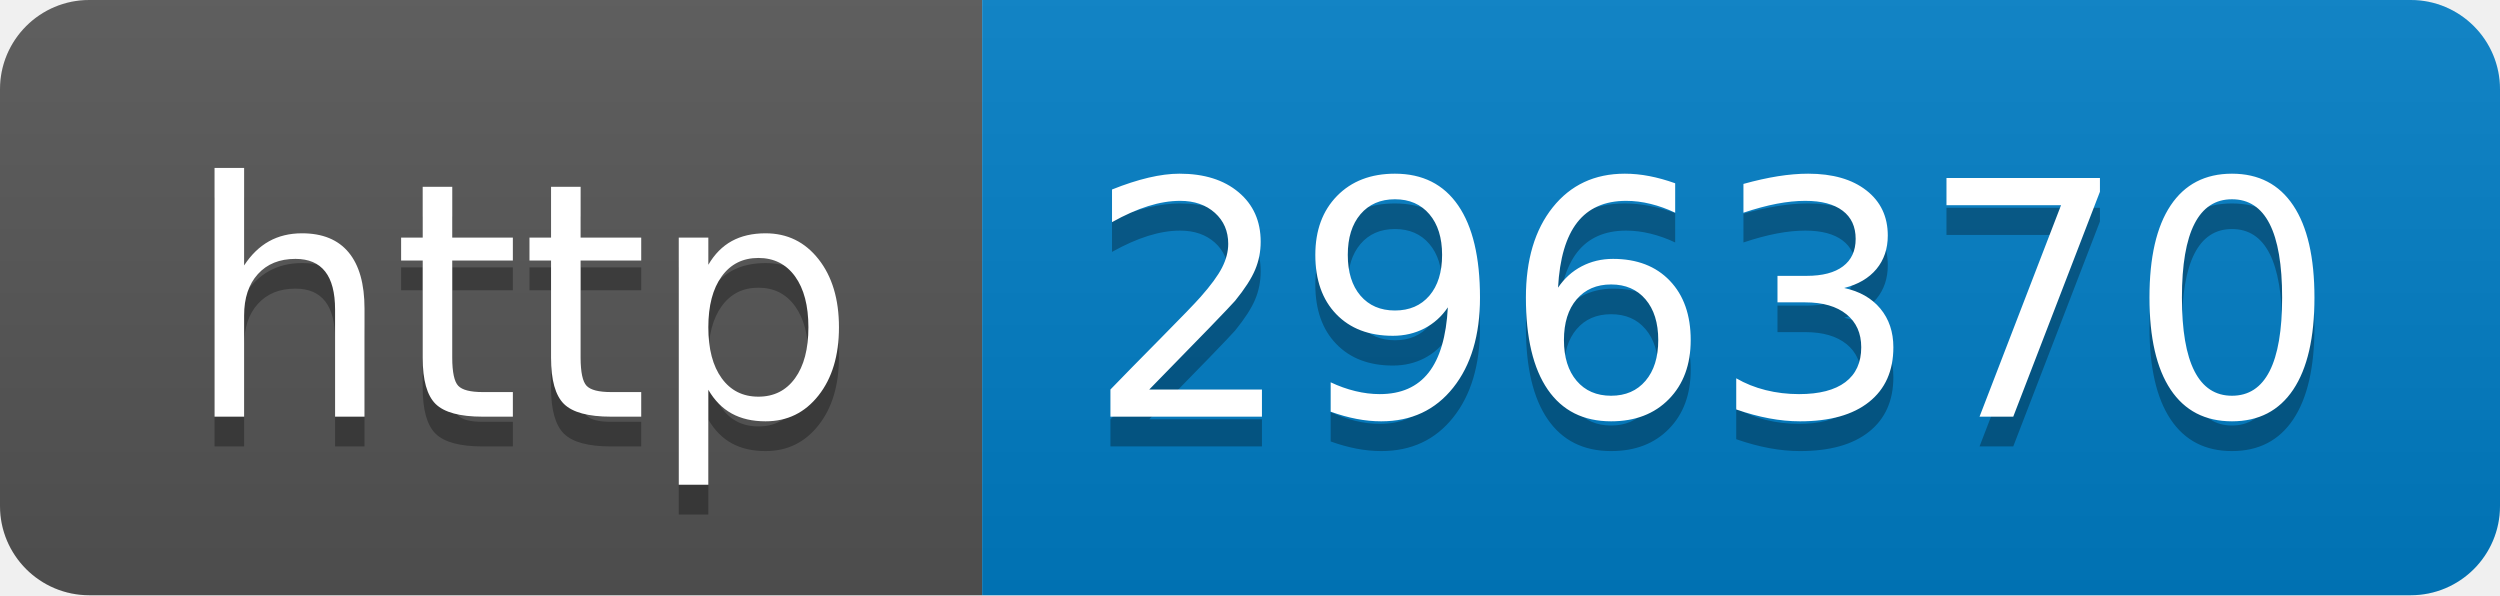
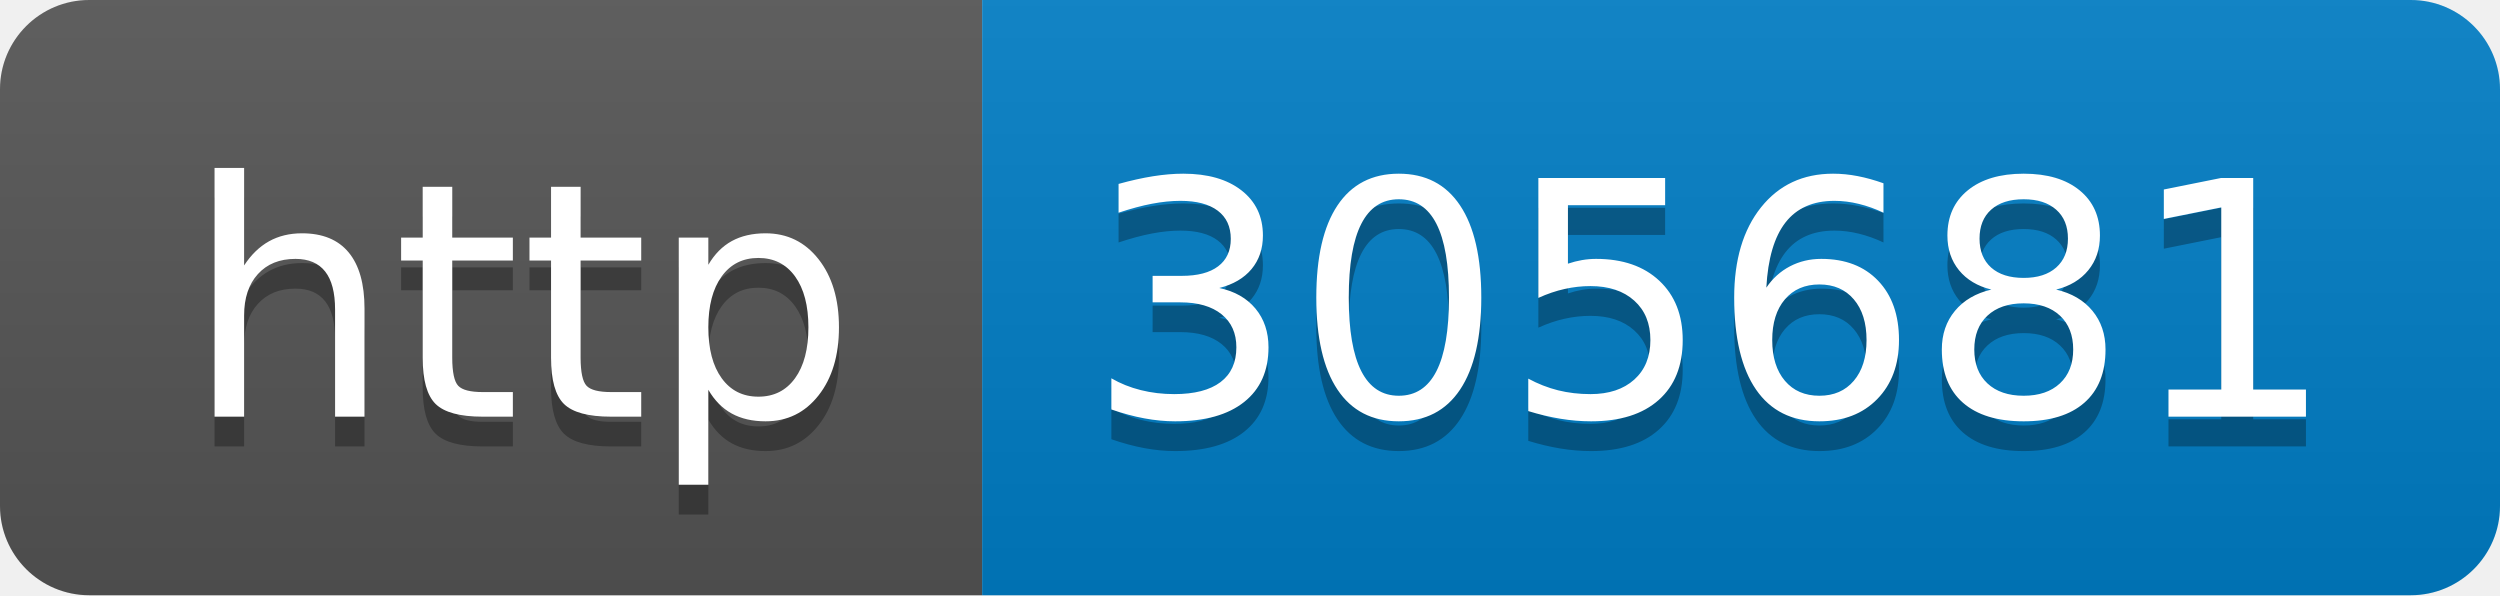
- <svg xmlns="http://www.w3.org/2000/svg" width="84" height="20" role="img" aria-label="http: 296370">
+ <svg xmlns="http://www.w3.org/2000/svg" width="84" height="20" role="img" aria-label="http: 305681">
  <linearGradient id="s" x2="0" y2="100%">
    <stop offset="0" stop-color="#bbb" stop-opacity=".1" />
    <stop offset="1" stop-opacity=".1" />
  </linearGradient>
  <clipPath id="r">
    <rect width="84" height="20" rx="3" fill="#fff" />
  </clipPath>
  <g clip-path="url(#r)">
    <rect width="33" height="20" fill="#555" />
    <rect x="33" width="51" height="20" fill="#007ec6" />
    <rect width="84" height="20" fill="url(#s)" />
  </g>
  <g fill="#fff" text-anchor="middle" font-family="Verdana,Geneva,DejaVu Sans,sans-serif" text-rendering="geometricPrecision" font-size="110">
    <text aria-hidden="true" x="175" y="150" fill="#010101" fill-opacity=".3" transform="scale(.1)" textLength="230">http</text>
    <text x="175" y="140" transform="scale(.1)" fill="#fff" textLength="230">http</text>
-     <text aria-hidden="true" x="575" y="150" fill="#010101" fill-opacity=".3" transform="scale(.1)" textLength="410">296370</text>
-     <text x="575" y="140" transform="scale(.1)" fill="#fff" textLength="410">296370</text>
+     <text aria-hidden="true" x="575" y="150" fill="#010101" fill-opacity=".3" transform="scale(.1)" textLength="410">305681</text>
+     <text x="575" y="140" transform="scale(.1)" fill="#fff" textLength="410">305681</text>
  </g>
</svg>
